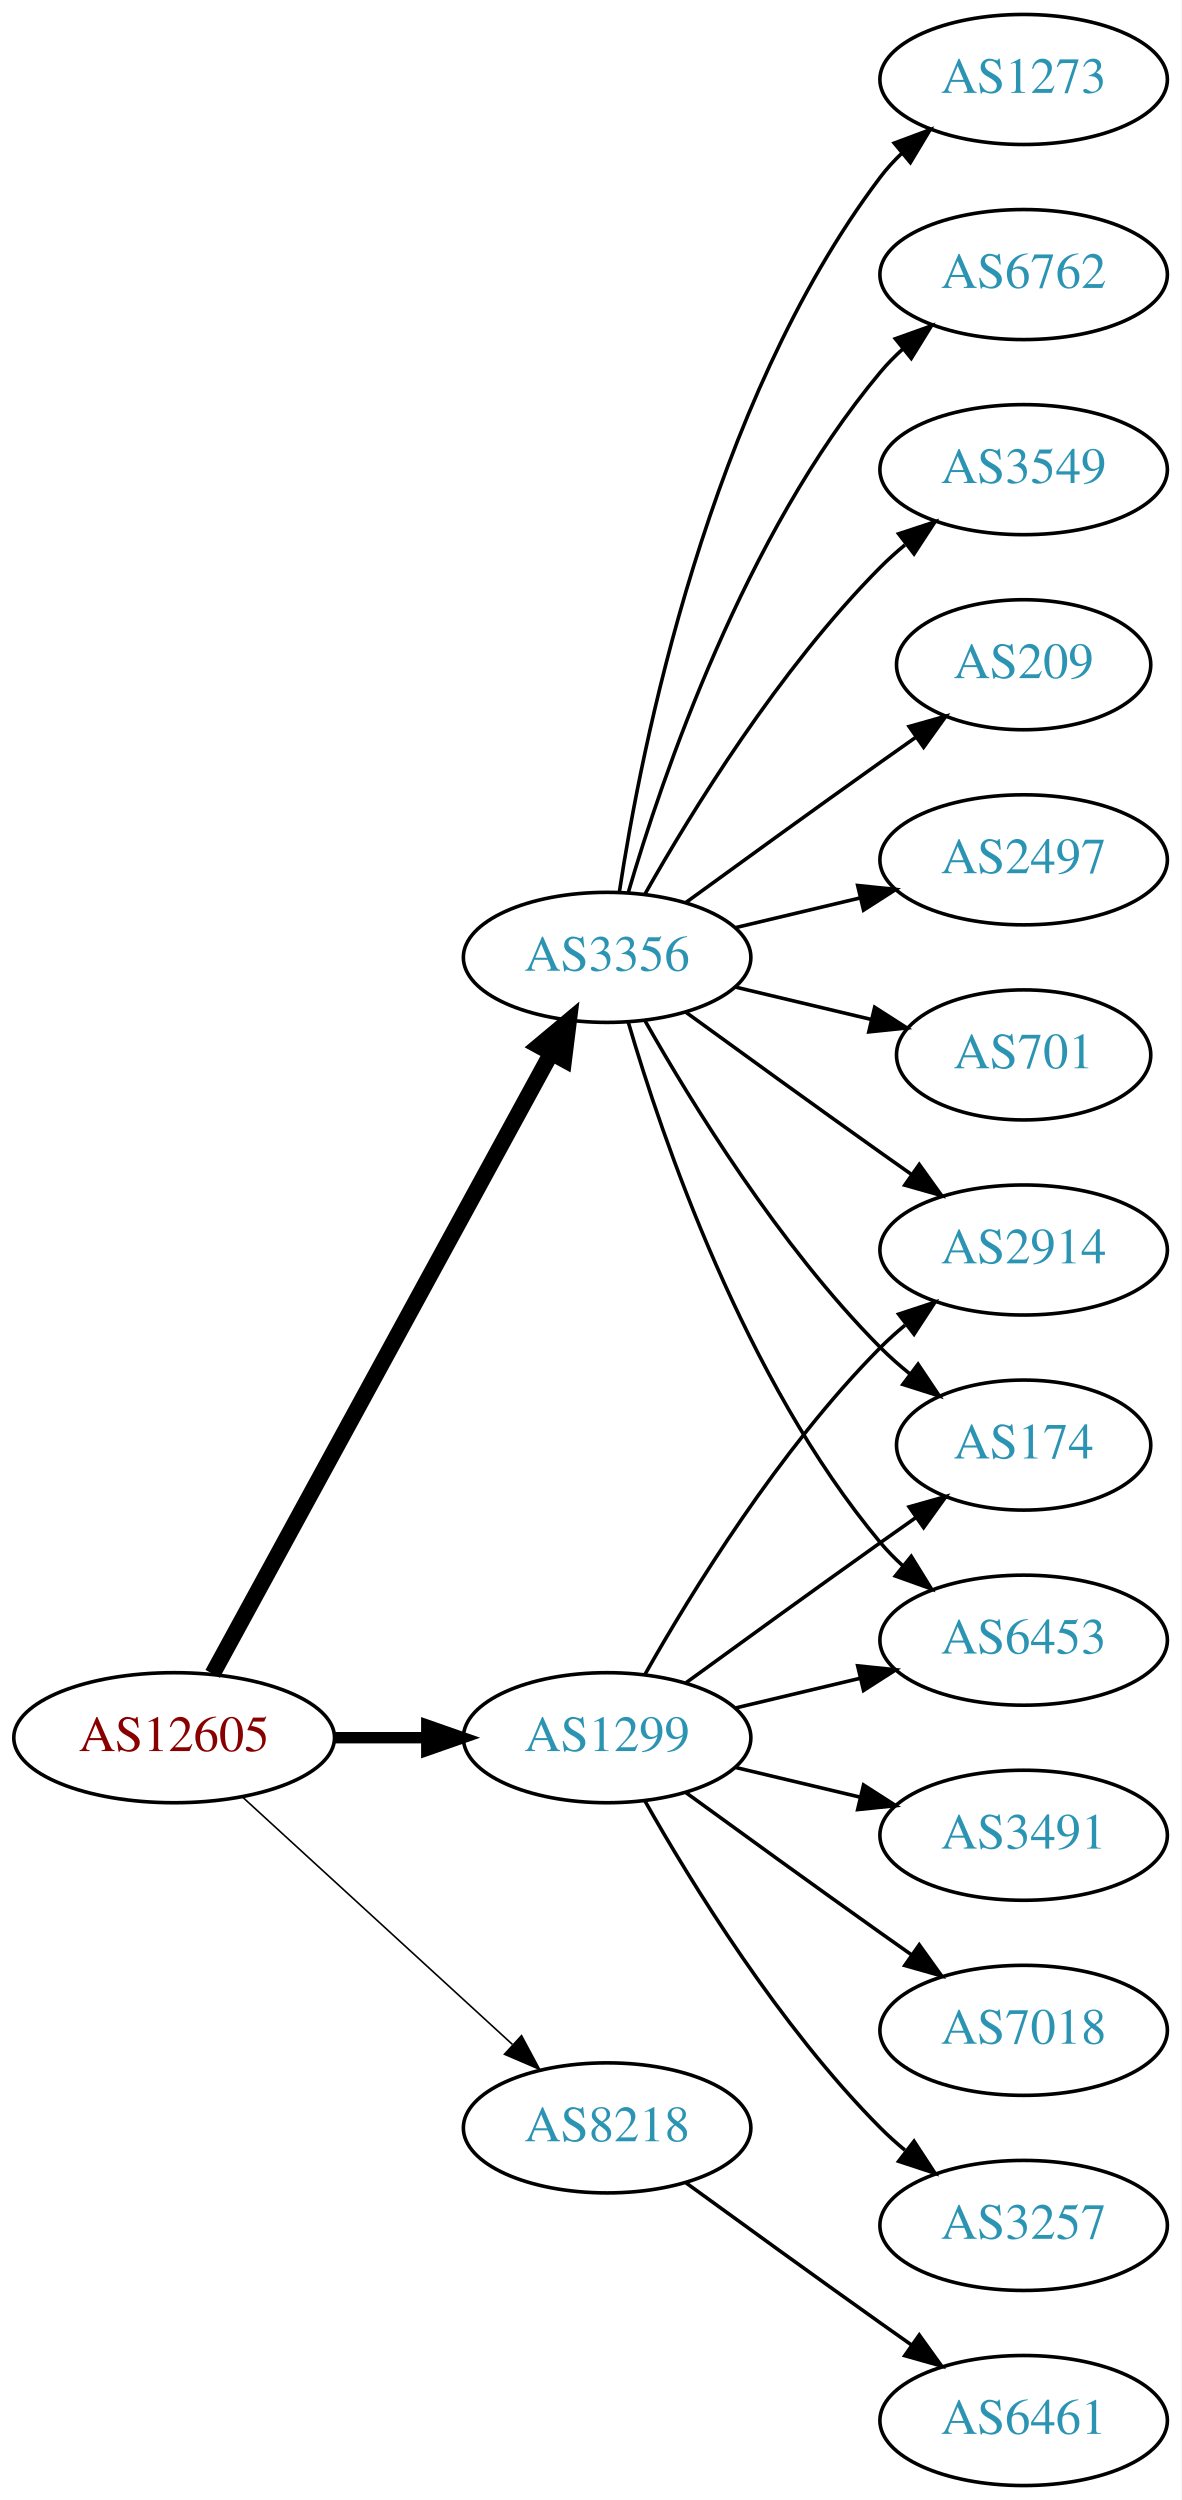
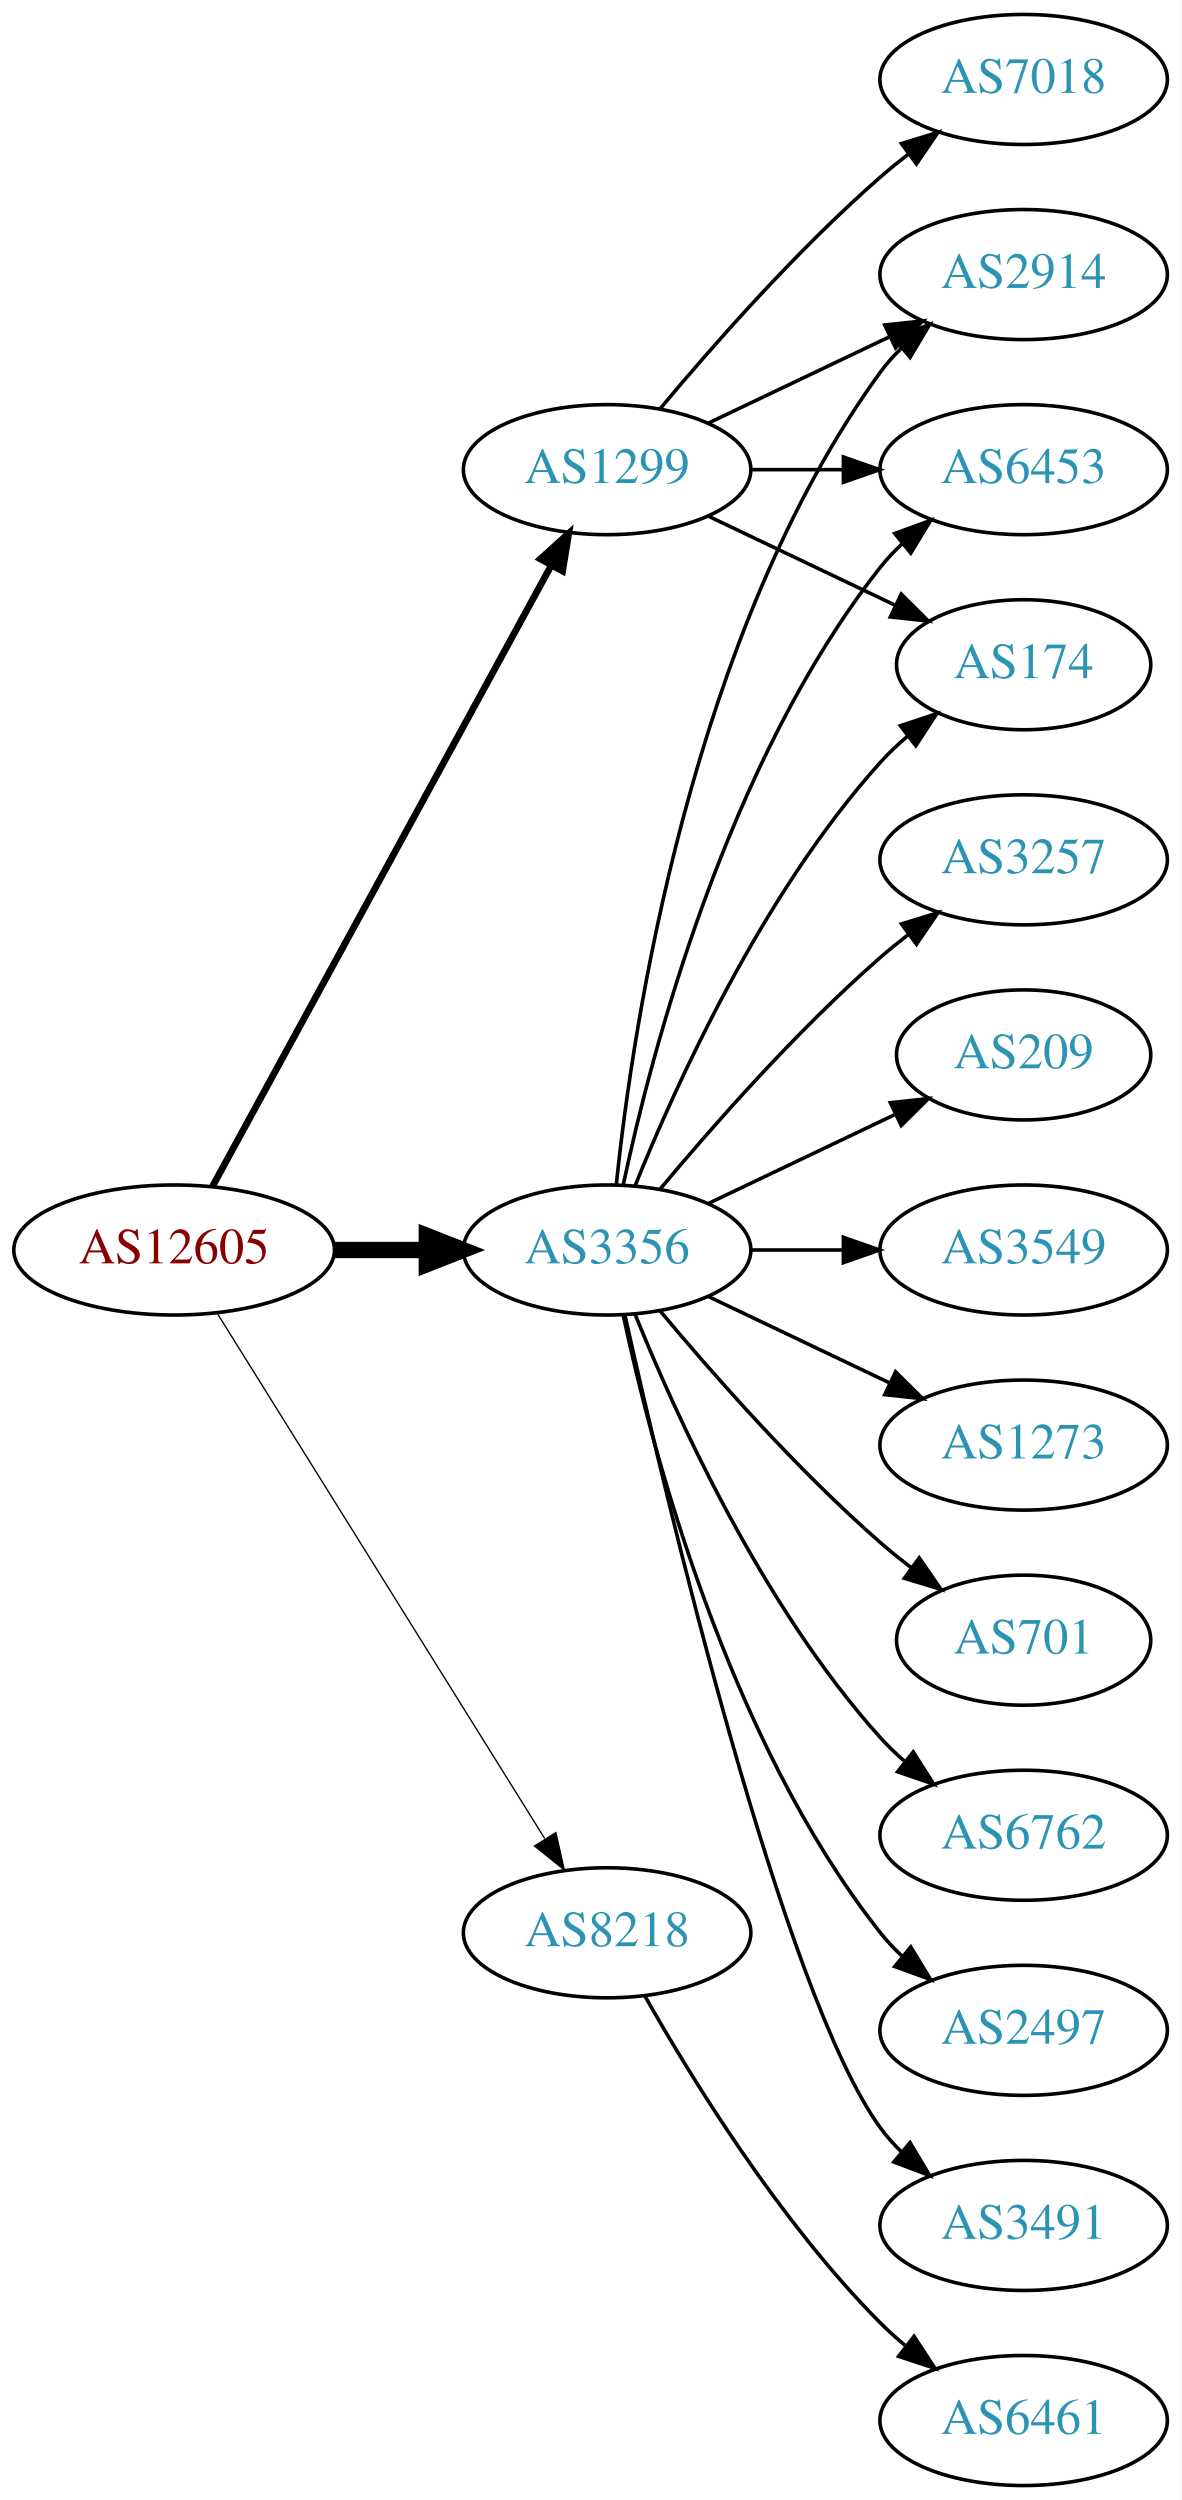
<svg xmlns="http://www.w3.org/2000/svg" xmlns:xlink="http://www.w3.org/1999/xlink" width="327pt" height="692pt" viewBox="0.00 0.00 326.98 692.00">
  <g id="graph0" class="graph" transform="scale(1 1) rotate(0) translate(4 688)">
    <polygon fill="white" stroke="none" points="-4,4 -4,-688 322.978,-688 322.978,4 -4,4" />
    <g id="node1" class="node">
      <g id="a_node1">
        <a xlink:href="/asn/12605" xlink:title="AS12605 ~ Linz, Austria [AT]">
-           <ellipse fill="#ffffff" stroke="black" cx="44.196" cy="-207" rx="44.393" ry="18" />
-           <text text-anchor="middle" x="44.196" y="-203.3" font-family="Times,serif" font-size="14.00" fill="#880000">AS12605</text>
+           <ellipse fill="#ffffff" stroke="black" cx="44.196" cy="-342" rx="44.393" ry="18" />
+           <text text-anchor="middle" x="44.196" y="-338.3" font-family="Times,serif" font-size="14.00" fill="#880000">AS12605</text>
        </a>
      </g>
    </g>
    <g id="node2" class="node">
      <g id="a_node2">
        <a xlink:href="/asn/1299" xlink:title="AS1299 ~ Telia Carrier [EU]">
-           <ellipse fill="#ffffff" stroke="black" cx="164.039" cy="-207" rx="39.794" ry="18" />
-           <text text-anchor="middle" x="164.039" y="-203.3" font-family="Times,serif" font-size="14.00" fill="#2c94b3">AS1299</text>
+           <ellipse fill="#ffffff" stroke="black" cx="164.039" cy="-558" rx="39.794" ry="18" />
+           <text text-anchor="middle" x="164.039" y="-554.3" font-family="Times,serif" font-size="14.00" fill="#2c94b3">AS1299</text>
        </a>
      </g>
    </g>
    <g id="edge1" class="edge">
-       <path fill="none" stroke="black" stroke-width="3.15" d="M88.407,-207C96.72,-207 105.482,-207 113.965,-207" />
-       <polygon fill="black" stroke="black" stroke-width="3.15" points="114.123,-210.5 124.123,-207 114.123,-203.5 114.123,-210.5" />
+       <path fill="none" stroke="black" stroke-width="1.875" d="M54.84,-359.676C75.521,-397.584 124.234,-486.873 148.613,-531.559" />
+       <polygon fill="black" stroke="black" stroke-width="1.875" points="145.565,-533.28 153.427,-540.383 151.71,-529.928 145.565,-533.28" />
    </g>
    <g id="node3" class="node">
      <g id="a_node3">
        <a xlink:href="/asn/3356" xlink:title="AS3356 ~ Level 3 Parent, LLC [US]">
-           <ellipse fill="#ffffff" stroke="black" cx="164.039" cy="-423" rx="39.794" ry="18" />
-           <text text-anchor="middle" x="164.039" y="-419.3" font-family="Times,serif" font-size="14.00" fill="#2c94b3">AS3356</text>
+           <ellipse fill="#ffffff" stroke="black" cx="164.039" cy="-342" rx="39.794" ry="18" />
+           <text text-anchor="middle" x="164.039" y="-338.3" font-family="Times,serif" font-size="14.00" fill="#2c94b3">AS3356</text>
        </a>
      </g>
    </g>
    <g id="edge2" class="edge">
-       <path fill="none" stroke="black" stroke-width="4.5" d="M54.84,-224.676C75.521,-262.584 124.234,-351.873 148.613,-396.559" />
-       <polygon fill="black" stroke="black" stroke-width="4.5" points="145.181,-398.49 153.427,-405.383 152.094,-394.718 145.181,-398.49" />
+       <path fill="none" stroke="black" stroke-width="4.5" d="M88.407,-342C96.72,-342 105.482,-342 113.965,-342" />
+       <polygon fill="black" stroke="black" stroke-width="4.5" points="114.123,-345.938 124.123,-342 114.123,-338.063 114.123,-345.938" />
    </g>
    <g id="node4" class="node">
      <g id="a_node4">
        <a xlink:href="/asn/8218" xlink:title="AS8218 ~ legacy Neotelecoms [FR]">
-           <ellipse fill="#ffffff" stroke="black" cx="164.039" cy="-99" rx="39.794" ry="18" />
-           <text text-anchor="middle" x="164.039" y="-95.3" font-family="Times,serif" font-size="14.00" fill="#2c94b3">AS8218</text>
+           <ellipse fill="#ffffff" stroke="black" cx="164.039" cy="-153" rx="39.794" ry="18" />
+           <text text-anchor="middle" x="164.039" y="-149.3" font-family="Times,serif" font-size="14.00" fill="#2c94b3">AS8218</text>
        </a>
      </g>
    </g>
    <g id="edge3" class="edge">
-       <path fill="none" stroke="black" stroke-width="0.45" d="M63.094,-190.597C83.022,-172.333 115.38,-142.678 137.857,-122.079" />
-       <polygon fill="black" stroke="black" stroke-width="0.45" points="140.351,-124.54 145.359,-115.203 135.622,-119.38 140.351,-124.54" />
+       <path fill="none" stroke="black" stroke-width="0.375" d="M56.071,-324.558C76.855,-291.225 122.315,-218.314 146.744,-179.134" />
+       <polygon fill="black" stroke="black" stroke-width="0.375" points="149.869,-180.737 152.19,-170.4 143.929,-177.034 149.869,-180.737" />
    </g>
    <g id="node5" class="node">
      <g id="a_node5">
        <a xlink:href="/asn/2914" xlink:title="AS2914 ~ NTT America, Inc. [US]">
-           <ellipse fill="#ffffff" stroke="black" cx="279.332" cy="-342" rx="39.794" ry="18" />
-           <text text-anchor="middle" x="279.332" y="-338.3" font-family="Times,serif" font-size="14.00" fill="#2c94b3">AS2914</text>
+           <ellipse fill="#ffffff" stroke="black" cx="279.332" cy="-612" rx="39.794" ry="18" />
+           <text text-anchor="middle" x="279.332" y="-608.3" font-family="Times,serif" font-size="14.00" fill="#2c94b3">AS2914</text>
        </a>
      </g>
    </g>
    <g id="edge4" class="edge">
-       <path fill="none" stroke="black" d="M174.498,-224.49C187.28,-247.096 211.712,-286.886 239.685,-315 241.796,-317.121 244.092,-319.188 246.477,-321.171" />
-       <polygon fill="black" stroke="black" points="244.73,-324.242 254.793,-327.556 248.993,-318.69 244.73,-324.242" />
+       <path fill="none" stroke="black" d="M192.175,-570.934C207.169,-578.081 225.99,-587.052 242.213,-594.785" />
+       <polygon fill="black" stroke="black" points="240.884,-598.028 251.417,-599.171 243.895,-591.709 240.884,-598.028" />
    </g>
    <g id="node6" class="node">
      <g id="a_node6">
-         <a xlink:href="/asn/174" xlink:title="AS174 ~ Cogent Communications [US]">
-           <ellipse fill="#ffffff" stroke="black" cx="279.332" cy="-288" rx="35.194" ry="18" />
-           <text text-anchor="middle" x="279.332" y="-284.3" font-family="Times,serif" font-size="14.00" fill="#2c94b3">AS174</text>
+         <a xlink:href="/asn/6453" xlink:title="AS6453 ~ TATA COMMUNICATIONS (AMERICA) INC [US]">
+           <ellipse fill="#ffffff" stroke="black" cx="279.332" cy="-558" rx="39.794" ry="18" />
+           <text text-anchor="middle" x="279.332" y="-554.3" font-family="Times,serif" font-size="14.00" fill="#2c94b3">AS6453</text>
        </a>
      </g>
    </g>
    <g id="edge5" class="edge">
-       <path fill="none" stroke="black" d="M185.887,-222.222C200.821,-233.091 221.435,-248.025 239.685,-261 242.895,-263.282 246.264,-265.661 249.619,-268.018" />
-       <polygon fill="black" stroke="black" points="247.631,-270.899 257.83,-273.77 251.647,-265.166 247.631,-270.899" />
+       <path fill="none" stroke="black" d="M203.711,-558C211.914,-558 220.678,-558 229.21,-558" />
+       <polygon fill="black" stroke="black" points="229.449,-561.5 239.449,-558 229.449,-554.5 229.449,-561.5" />
    </g>
    <g id="node7" class="node">
      <g id="a_node7">
-         <a xlink:href="/asn/3491" xlink:title="AS3491 ~ PCCW Global, Inc. [US]">
-           <ellipse fill="#ffffff" stroke="black" cx="279.332" cy="-180" rx="39.794" ry="18" />
-           <text text-anchor="middle" x="279.332" y="-176.3" font-family="Times,serif" font-size="14.00" fill="#2c94b3">AS3491</text>
+         <a xlink:href="/asn/7018" xlink:title="AS7018 ~ AT&amp;T Services, Inc. [US]">
+           <ellipse fill="#ffffff" stroke="black" cx="279.332" cy="-666" rx="39.794" ry="18" />
+           <text text-anchor="middle" x="279.332" y="-662.3" font-family="Times,serif" font-size="14.00" fill="#2c94b3">AS7018</text>
        </a>
      </g>
    </g>
    <g id="edge6" class="edge">
-       <path fill="none" stroke="black" d="M199.646,-198.752C210.517,-196.162 222.671,-193.265 234.114,-190.538" />
-       <polygon fill="black" stroke="black" points="235.02,-193.92 243.936,-188.197 233.397,-187.111 235.02,-193.92" />
+       <path fill="none" stroke="black" d="M178.669,-574.817C192.951,-591.929 216.498,-618.745 239.685,-639 242.151,-641.154 244.789,-643.294 247.487,-645.372" />
+       <polygon fill="black" stroke="black" points="245.512,-648.264 255.641,-651.37 249.66,-642.625 245.512,-648.264" />
    </g>
    <g id="node8" class="node">
      <g id="a_node8">
-         <a xlink:href="/asn/7018" xlink:title="AS7018 ~ AT&amp;T Services, Inc. [US]">
-           <ellipse fill="#ffffff" stroke="black" cx="279.332" cy="-126" rx="39.794" ry="18" />
-           <text text-anchor="middle" x="279.332" y="-122.3" font-family="Times,serif" font-size="14.00" fill="#2c94b3">AS7018</text>
+         <a xlink:href="/asn/174" xlink:title="AS174 ~ Cogent Communications [US]">
+           <ellipse fill="#ffffff" stroke="black" cx="279.332" cy="-504" rx="35.194" ry="18" />
+           <text text-anchor="middle" x="279.332" y="-500.3" font-family="Times,serif" font-size="14.00" fill="#2c94b3">AS174</text>
        </a>
      </g>
    </g>
    <g id="edge7" class="edge">
-       <path fill="none" stroke="black" d="M185.887,-191.778C200.821,-180.909 221.435,-165.975 239.685,-153 242.506,-150.995 245.449,-148.915 248.397,-146.841" />
-       <polygon fill="black" stroke="black" points="250.443,-149.681 256.621,-141.074 246.424,-143.95 250.443,-149.681" />
+       <path fill="none" stroke="black" d="M192.175,-545.066C207.607,-537.71 227.092,-528.423 243.628,-520.541" />
+       <polygon fill="black" stroke="black" points="245.448,-523.551 252.969,-516.089 242.436,-517.232 245.448,-523.551" />
+     </g>
+     <g id="edge18" class="edge">
+       <path fill="none" stroke="black" d="M166.595,-360.256C171.066,-403.303 187.199,-512.94 239.685,-585 241.402,-587.357 243.389,-589.581 245.538,-591.663" />
+       <polygon fill="black" stroke="black" points="243.402,-594.439 253.313,-598.183 247.9,-589.075 243.402,-594.439" />
+     </g>
+     <g id="edge15" class="edge">
+       <path fill="none" stroke="black" d="M168.529,-360.16C176.16,-396.03 197.152,-477.155 239.685,-531 241.493,-533.288 243.545,-535.462 245.74,-537.51" />
+       <polygon fill="black" stroke="black" points="243.651,-540.323 253.6,-543.966 248.094,-534.914 243.651,-540.323" />
+     </g>
+     <g id="edge16" class="edge">
+       <path fill="none" stroke="black" d="M171.786,-359.787C182.837,-387.243 206.891,-440.578 239.685,-477 242.001,-479.572 244.606,-482.03 247.341,-484.343" />
+       <polygon fill="black" stroke="black" points="245.207,-487.117 255.264,-490.448 249.479,-481.572 245.207,-487.117" />
    </g>
    <g id="node9" class="node">
      <g id="a_node9">
-         <a xlink:href="/asn/3257" xlink:title="AS3257 ~ GTT [DE]">
+         <a xlink:href="/asn/3491" xlink:title="AS3491 ~ PCCW Global, Inc. [US]">
          <ellipse fill="#ffffff" stroke="black" cx="279.332" cy="-72" rx="39.794" ry="18" />
-           <text text-anchor="middle" x="279.332" y="-68.3" font-family="Times,serif" font-size="14.00" fill="#2c94b3">AS3257</text>
+           <text text-anchor="middle" x="279.332" y="-68.3" font-family="Times,serif" font-size="14.00" fill="#2c94b3">AS3491</text>
        </a>
      </g>
    </g>
    <g id="edge8" class="edge">
-       <path fill="none" stroke="black" d="M174.498,-189.51C187.28,-166.904 211.712,-127.114 239.685,-99 241.796,-96.879 244.092,-94.812 246.477,-92.829" />
-       <polygon fill="black" stroke="black" points="248.993,-95.31 254.793,-86.444 244.73,-89.758 248.993,-95.31" />
+       <path fill="none" stroke="black" d="M168.997,-323.848C180.118,-273.991 212.597,-136.19 239.685,-99 241.402,-96.643 243.389,-94.419 245.538,-92.337" />
+       <polygon fill="black" stroke="black" points="247.9,-94.925 253.313,-85.817 243.402,-89.561 247.9,-94.925" />
    </g>
    <g id="node10" class="node">
      <g id="a_node10">
-         <a xlink:href="/asn/6453" xlink:title="AS6453 ~ TATA COMMUNICATIONS (AMERICA) INC [US]">
-           <ellipse fill="#ffffff" stroke="black" cx="279.332" cy="-234" rx="39.794" ry="18" />
-           <text text-anchor="middle" x="279.332" y="-230.3" font-family="Times,serif" font-size="14.00" fill="#2c94b3">AS6453</text>
+         <a xlink:href="/asn/3257" xlink:title="AS3257 ~ GTT [DE]">
+           <ellipse fill="#ffffff" stroke="black" cx="279.332" cy="-450" rx="39.794" ry="18" />
+           <text text-anchor="middle" x="279.332" y="-446.3" font-family="Times,serif" font-size="14.00" fill="#2c94b3">AS3257</text>
        </a>
      </g>
    </g>
    <g id="edge9" class="edge">
-       <path fill="none" stroke="black" d="M199.646,-215.248C210.517,-217.838 222.671,-220.735 234.114,-223.462" />
-       <polygon fill="black" stroke="black" points="233.397,-226.889 243.936,-225.803 235.02,-220.08 233.397,-226.889" />
-     </g>
-     <g id="edge17" class="edge">
-       <path fill="none" stroke="black" d="M185.887,-407.778C200.821,-396.909 221.435,-381.975 239.685,-369 242.506,-366.995 245.449,-364.915 248.397,-362.841" />
-       <polygon fill="black" stroke="black" points="250.443,-365.681 256.621,-357.074 246.424,-359.95 250.443,-365.681" />
-     </g>
-     <g id="edge11" class="edge">
-       <path fill="none" stroke="black" d="M174.498,-405.51C187.28,-382.904 211.712,-343.114 239.685,-315 242.185,-312.487 244.946,-310.051 247.807,-307.739" />
-       <polygon fill="black" stroke="black" points="250.108,-310.389 256.004,-301.587 245.905,-304.79 250.108,-310.389" />
-     </g>
-     <g id="edge14" class="edge">
-       <path fill="none" stroke="black" d="M169.913,-404.998C179.227,-373.156 202.043,-306.019 239.685,-261 241.555,-258.763 243.654,-256.626 245.88,-254.604" />
-       <polygon fill="black" stroke="black" points="248.227,-257.207 253.799,-248.196 243.823,-251.766 248.227,-257.207" />
+       <path fill="none" stroke="black" d="M178.669,-358.817C192.951,-375.929 216.498,-402.745 239.685,-423 242.151,-425.154 244.789,-427.294 247.487,-429.372" />
+       <polygon fill="black" stroke="black" points="245.512,-432.264 255.641,-435.37 249.66,-426.625 245.512,-432.264" />
    </g>
    <g id="node11" class="node">
      <g id="a_node11">
        <a xlink:href="/asn/209" xlink:title="AS209 ~ CenturyLink Communications, LLC [US]">
-           <ellipse fill="#ffffff" stroke="black" cx="279.332" cy="-504" rx="35.194" ry="18" />
-           <text text-anchor="middle" x="279.332" y="-500.3" font-family="Times,serif" font-size="14.00" fill="#2c94b3">AS209</text>
+           <ellipse fill="#ffffff" stroke="black" cx="279.332" cy="-396" rx="35.194" ry="18" />
+           <text text-anchor="middle" x="279.332" y="-392.3" font-family="Times,serif" font-size="14.00" fill="#2c94b3">AS209</text>
        </a>
      </g>
    </g>
    <g id="edge10" class="edge">
-       <path fill="none" stroke="black" d="M185.887,-438.222C200.821,-449.091 221.435,-464.025 239.685,-477 242.895,-479.282 246.264,-481.661 249.619,-484.018" />
-       <polygon fill="black" stroke="black" points="247.631,-486.899 257.83,-489.77 251.647,-481.166 247.631,-486.899" />
+       <path fill="none" stroke="black" d="M192.175,-354.934C207.607,-362.29 227.092,-371.577 243.628,-379.459" />
+       <polygon fill="black" stroke="black" points="242.436,-382.768 252.969,-383.911 245.448,-376.449 242.436,-382.768" />
    </g>
    <g id="node12" class="node">
      <g id="a_node12">
-         <a xlink:href="/asn/2497" xlink:title="AS2497 ~ Internet Initiative Japan Inc. [JP]">
-           <ellipse fill="#ffffff" stroke="black" cx="279.332" cy="-450" rx="39.794" ry="18" />
-           <text text-anchor="middle" x="279.332" y="-446.3" font-family="Times,serif" font-size="14.00" fill="#2c94b3">AS2497</text>
-         </a>
-       </g>
-     </g>
-     <g id="edge12" class="edge">
-       <path fill="none" stroke="black" d="M199.646,-431.248C210.517,-433.838 222.671,-436.735 234.114,-439.462" />
-       <polygon fill="black" stroke="black" points="233.397,-442.889 243.936,-441.803 235.02,-436.08 233.397,-442.889" />
+         <a xlink:href="/asn/3549" xlink:title="AS3549 ~ Level 3 Parent, LLC [US]">
+           <ellipse fill="#ffffff" stroke="black" cx="279.332" cy="-342" rx="39.794" ry="18" />
+           <text text-anchor="middle" x="279.332" y="-338.3" font-family="Times,serif" font-size="14.00" fill="#2c94b3">AS3549</text>
+         </a>
+       </g>
+     </g>
+     <g id="edge11" class="edge">
+       <path fill="none" stroke="black" d="M203.711,-342C211.914,-342 220.678,-342 229.21,-342" />
+       <polygon fill="black" stroke="black" points="229.449,-345.5 239.449,-342 229.449,-338.5 229.449,-345.5" />
    </g>
    <g id="node13" class="node">
      <g id="a_node13">
-         <a xlink:href="/asn/701" xlink:title="AS701 ~ UUNET [US]">
-           <ellipse fill="#ffffff" stroke="black" cx="279.332" cy="-396" rx="35.194" ry="18" />
-           <text text-anchor="middle" x="279.332" y="-392.3" font-family="Times,serif" font-size="14.00" fill="#2c94b3">AS701</text>
-         </a>
-       </g>
-     </g>
-     <g id="edge13" class="edge">
-       <path fill="none" stroke="black" d="M199.646,-414.752C211.44,-411.942 224.745,-408.771 237.013,-405.847" />
-       <polygon fill="black" stroke="black" points="238.101,-409.186 247.018,-403.463 236.479,-402.376 238.101,-409.186" />
+         <a xlink:href="/asn/1273" xlink:title="AS1273 ~ Vodafone Group PLC [EU]">
+           <ellipse fill="#ffffff" stroke="black" cx="279.332" cy="-288" rx="39.794" ry="18" />
+           <text text-anchor="middle" x="279.332" y="-284.3" font-family="Times,serif" font-size="14.00" fill="#2c94b3">AS1273</text>
+         </a>
+       </g>
+     </g>
+     <g id="edge12" class="edge">
+       <path fill="none" stroke="black" d="M192.175,-329.066C207.169,-321.919 225.99,-312.948 242.213,-305.215" />
+       <polygon fill="black" stroke="black" points="243.895,-308.291 251.417,-300.829 240.884,-301.972 243.895,-308.291" />
    </g>
    <g id="node14" class="node">
      <g id="a_node14">
-         <a xlink:href="/asn/1273" xlink:title="AS1273 ~ Vodafone Group PLC [EU]">
-           <ellipse fill="#ffffff" stroke="black" cx="279.332" cy="-666" rx="39.794" ry="18" />
-           <text text-anchor="middle" x="279.332" y="-662.3" font-family="Times,serif" font-size="14.00" fill="#2c94b3">AS1273</text>
-         </a>
-       </g>
-     </g>
-     <g id="edge15" class="edge">
-       <path fill="none" stroke="black" d="M167.415,-440.986C173.389,-480.422 192.1,-575.995 239.685,-639 241.442,-641.327 243.459,-643.529 245.629,-645.596" />
-       <polygon fill="black" stroke="black" points="243.513,-648.389 253.441,-652.088 247.987,-643.005 243.513,-648.389" />
+         <a xlink:href="/asn/701" xlink:title="AS701 ~ UUNET [US]">
+           <ellipse fill="#ffffff" stroke="black" cx="279.332" cy="-234" rx="35.194" ry="18" />
+           <text text-anchor="middle" x="279.332" y="-230.3" font-family="Times,serif" font-size="14.00" fill="#2c94b3">AS701</text>
+         </a>
+       </g>
+     </g>
+     <g id="edge13" class="edge">
+       <path fill="none" stroke="black" d="M178.669,-325.183C192.951,-308.071 216.498,-281.255 239.685,-261 242.355,-258.668 245.228,-256.352 248.158,-254.114" />
+       <polygon fill="black" stroke="black" points="250.436,-256.784 256.449,-248.061 246.309,-251.13 250.436,-256.784" />
    </g>
    <g id="node15" class="node">
      <g id="a_node15">
        <a xlink:href="/asn/6762" xlink:title="AS6762 ~ TELECOM ITALIA SPARKLE S.p.A. [IT]">
-           <ellipse fill="#ffffff" stroke="black" cx="279.332" cy="-612" rx="39.794" ry="18" />
-           <text text-anchor="middle" x="279.332" y="-608.3" font-family="Times,serif" font-size="14.00" fill="#2c94b3">AS6762</text>
-         </a>
-       </g>
-     </g>
-     <g id="edge16" class="edge">
-       <path fill="none" stroke="black" d="M169.913,-441.002C179.227,-472.844 202.043,-539.981 239.685,-585 241.555,-587.237 243.654,-589.374 245.88,-591.396" />
-       <polygon fill="black" stroke="black" points="243.823,-594.234 253.799,-597.804 248.227,-588.793 243.823,-594.234" />
+           <ellipse fill="#ffffff" stroke="black" cx="279.332" cy="-180" rx="39.794" ry="18" />
+           <text text-anchor="middle" x="279.332" y="-176.3" font-family="Times,serif" font-size="14.00" fill="#2c94b3">AS6762</text>
+         </a>
+       </g>
+     </g>
+     <g id="edge14" class="edge">
+       <path fill="none" stroke="black" d="M171.786,-324.213C182.837,-296.757 206.891,-243.422 239.685,-207 241.688,-204.776 243.906,-202.637 246.239,-200.603" />
+       <polygon fill="black" stroke="black" points="248.769,-203.065 254.458,-194.127 244.437,-197.567 248.769,-203.065" />
    </g>
    <g id="node16" class="node">
      <g id="a_node16">
-         <a xlink:href="/asn/3549" xlink:title="AS3549 ~ Level 3 Parent, LLC [US]">
-           <ellipse fill="#ffffff" stroke="black" cx="279.332" cy="-558" rx="39.794" ry="18" />
-           <text text-anchor="middle" x="279.332" y="-554.3" font-family="Times,serif" font-size="14.00" fill="#2c94b3">AS3549</text>
-         </a>
-       </g>
-     </g>
-     <g id="edge18" class="edge">
-       <path fill="none" stroke="black" d="M174.498,-440.49C187.28,-463.096 211.712,-502.886 239.685,-531 241.796,-533.121 244.092,-535.188 246.477,-537.171" />
-       <polygon fill="black" stroke="black" points="244.73,-540.242 254.793,-543.556 248.993,-534.69 244.73,-540.242" />
+         <a xlink:href="/asn/2497" xlink:title="AS2497 ~ Internet Initiative Japan Inc. [JP]">
+           <ellipse fill="#ffffff" stroke="black" cx="279.332" cy="-126" rx="39.794" ry="18" />
+           <text text-anchor="middle" x="279.332" y="-122.3" font-family="Times,serif" font-size="14.00" fill="#2c94b3">AS2497</text>
+         </a>
+       </g>
+     </g>
+     <g id="edge17" class="edge">
+       <path fill="none" stroke="black" d="M168.529,-323.84C176.16,-287.97 197.152,-206.845 239.685,-153 241.493,-150.712 243.545,-148.538 245.74,-146.49" />
+       <polygon fill="black" stroke="black" points="248.094,-149.086 253.6,-140.034 243.651,-143.677 248.094,-149.086" />
    </g>
    <g id="node17" class="node">
      <g id="a_node17">
        <a xlink:href="/asn/6461" xlink:title="AS6461 ~ Zayo Bandwidth [US]">
          <ellipse fill="#ffffff" stroke="black" cx="279.332" cy="-18" rx="39.794" ry="18" />
          <text text-anchor="middle" x="279.332" y="-14.3" font-family="Times,serif" font-size="14.00" fill="#2c94b3">AS6461</text>
        </a>
      </g>
    </g>
    <g id="edge19" class="edge">
-       <path fill="none" stroke="black" d="M185.887,-83.778C200.821,-72.909 221.435,-57.975 239.685,-45 242.506,-42.995 245.449,-40.915 248.397,-38.841" />
-       <polygon fill="black" stroke="black" points="250.443,-41.681 256.621,-33.074 246.424,-35.95 250.443,-41.681" />
+       <path fill="none" stroke="black" d="M174.498,-135.51C187.28,-112.904 211.712,-73.114 239.685,-45 241.796,-42.879 244.092,-40.812 246.477,-38.829" />
+       <polygon fill="black" stroke="black" points="248.993,-41.31 254.793,-32.444 244.73,-35.758 248.993,-41.31" />
    </g>
  </g>
</svg>
